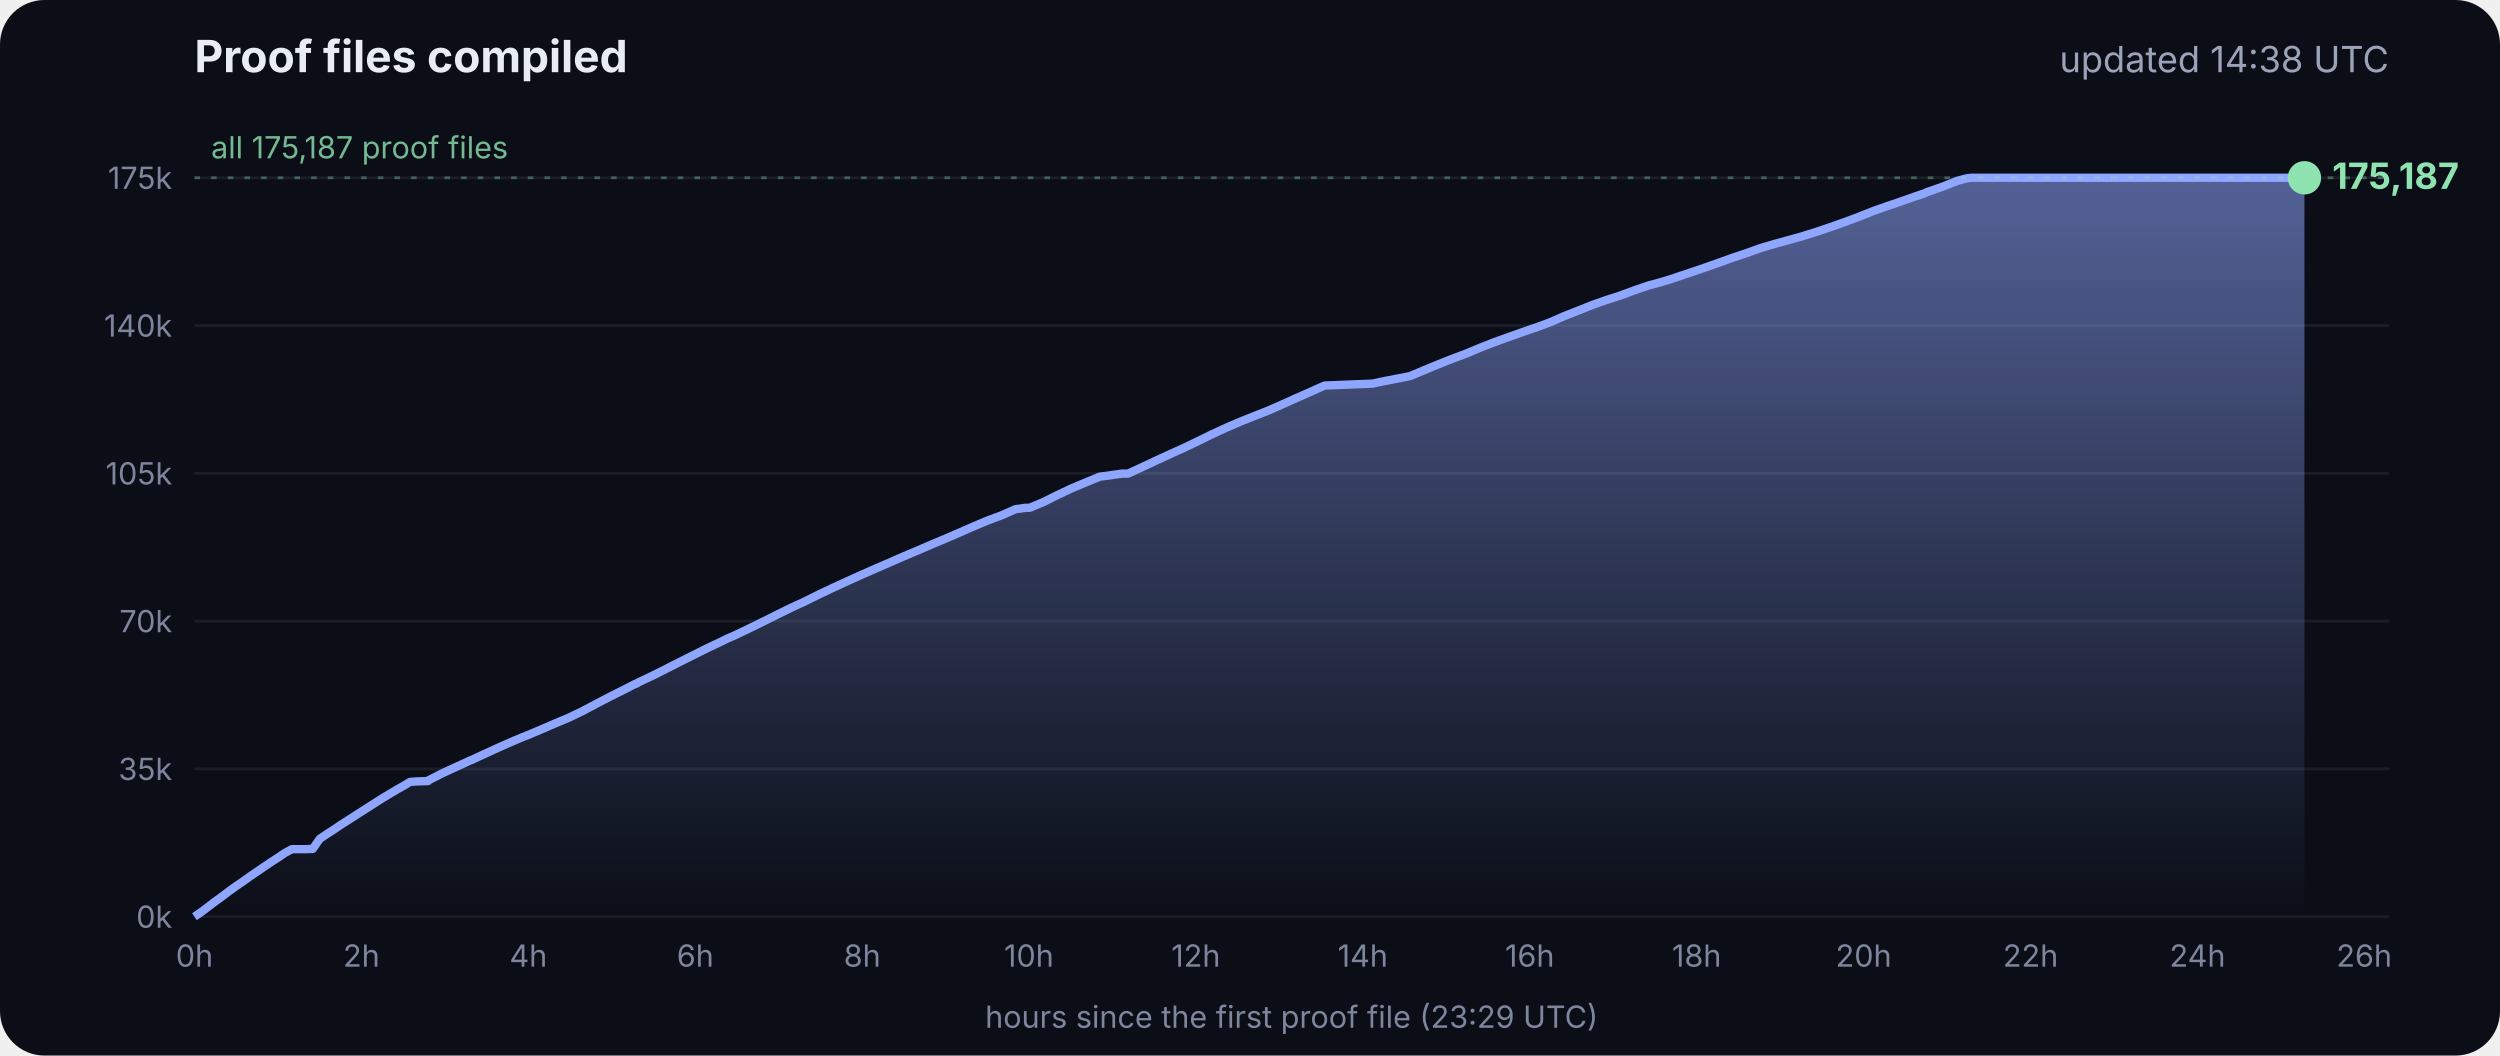
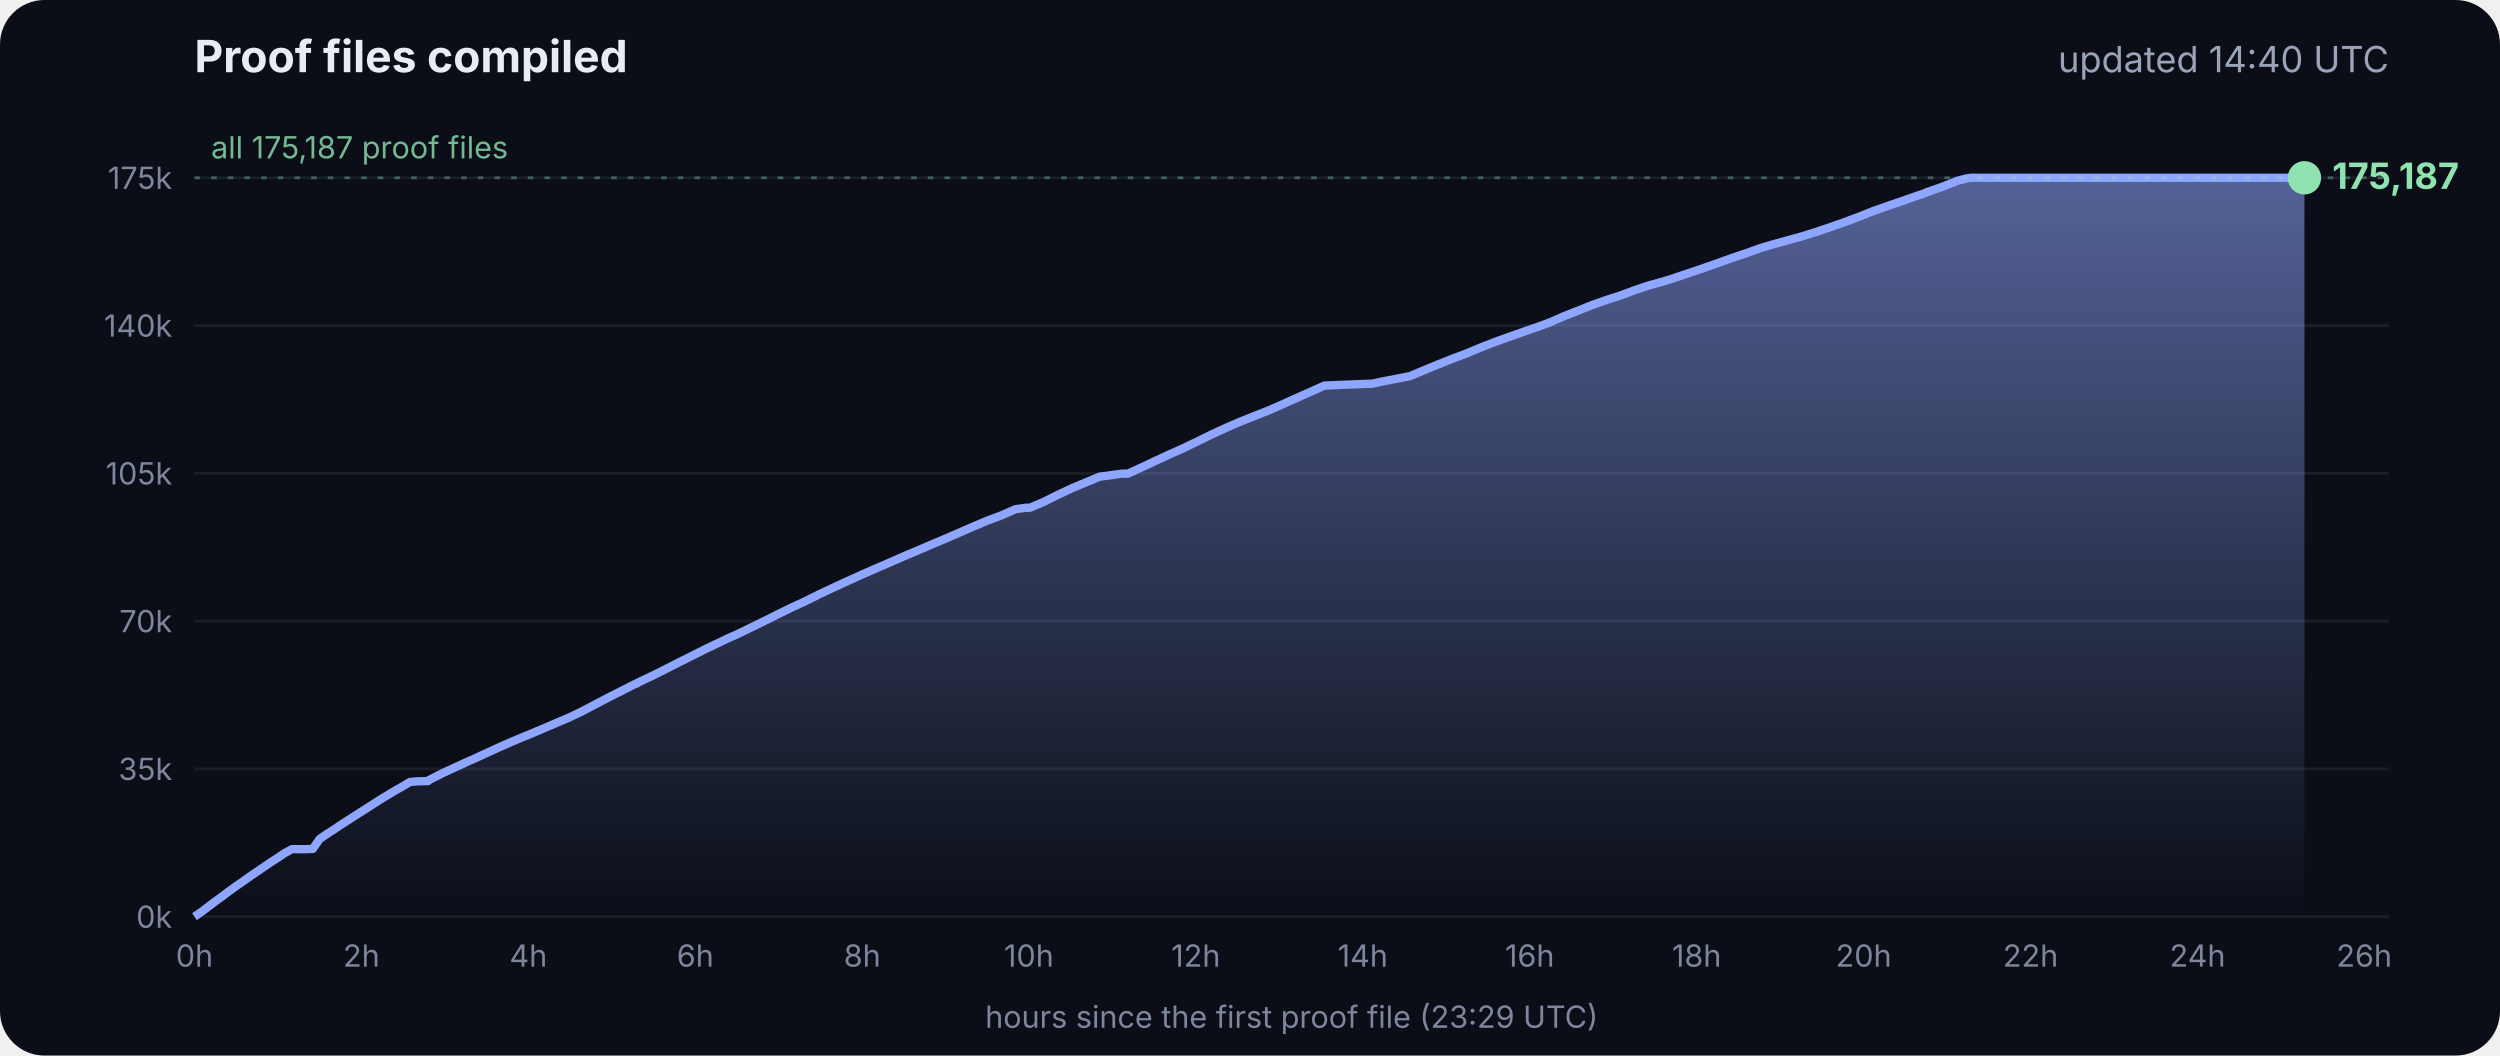
<svg xmlns="http://www.w3.org/2000/svg" viewBox="0 0 900 380" font-family="Inter, -apple-system, Segoe UI, sans-serif">
  <defs>
    <linearGradient id="g" x1="0" y1="0" x2="0" y2="1">
      <stop offset="0" stop-color="#8fa6ff" stop-opacity=".55" />
      <stop offset="1" stop-color="#8fa6ff" stop-opacity="0" />
    </linearGradient>
  </defs>
  <rect width="900" height="380" rx="16" fill="#0b0e17" />
  <text x="70" y="26" fill="#e8ecf5" font-size="16" font-weight="700">Proof files compiled</text>
-   <text x="860" y="26" fill="#9aa3b8" font-size="13" text-anchor="end">updated 14:38 UTC</text>
+   <text x="860" y="26" fill="#9aa3b8" font-size="13" text-anchor="end">updated 14:40 UTC</text>
  <line x1="70" x2="860" y1="330.0" y2="330.0" stroke="#ffffff" stroke-opacity=".07" />
  <text x="62" y="334.0" fill="#7d869c" font-size="11" text-anchor="end">0k</text>
  <line x1="70" x2="860" y1="276.8" y2="276.8" stroke="#ffffff" stroke-opacity=".07" />
  <text x="62" y="280.8" fill="#7d869c" font-size="11" text-anchor="end">35k</text>
  <line x1="70" x2="860" y1="223.6" y2="223.6" stroke="#ffffff" stroke-opacity=".07" />
  <text x="62" y="227.6" fill="#7d869c" font-size="11" text-anchor="end">70k</text>
  <line x1="70" x2="860" y1="170.4" y2="170.4" stroke="#ffffff" stroke-opacity=".07" />
  <text x="62" y="174.4" fill="#7d869c" font-size="11" text-anchor="end">105k</text>
  <line x1="70" x2="860" y1="117.2" y2="117.2" stroke="#ffffff" stroke-opacity=".07" />
  <text x="62" y="121.2" fill="#7d869c" font-size="11" text-anchor="end">140k</text>
  <line x1="70" x2="860" y1="64.0" y2="64.0" stroke="#ffffff" stroke-opacity=".07" />
  <text x="62" y="68.0" fill="#7d869c" font-size="11" text-anchor="end">175k</text>
  <text x="70.0" y="348" fill="#7d869c" font-size="11" text-anchor="middle">0h</text>
  <text x="130.1" y="348" fill="#7d869c" font-size="11" text-anchor="middle">2h</text>
  <text x="190.2" y="348" fill="#7d869c" font-size="11" text-anchor="middle">4h</text>
  <text x="250.3" y="348" fill="#7d869c" font-size="11" text-anchor="middle">6h</text>
  <text x="310.4" y="348" fill="#7d869c" font-size="11" text-anchor="middle">8h</text>
  <text x="370.4" y="348" fill="#7d869c" font-size="11" text-anchor="middle">10h</text>
  <text x="430.5" y="348" fill="#7d869c" font-size="11" text-anchor="middle">12h</text>
  <text x="490.6" y="348" fill="#7d869c" font-size="11" text-anchor="middle">14h</text>
  <text x="550.7" y="348" fill="#7d869c" font-size="11" text-anchor="middle">16h</text>
  <text x="610.8" y="348" fill="#7d869c" font-size="11" text-anchor="middle">18h</text>
  <text x="670.9" y="348" fill="#7d869c" font-size="11" text-anchor="middle">20h</text>
  <text x="731.0" y="348" fill="#7d869c" font-size="11" text-anchor="middle">22h</text>
  <text x="791.1" y="348" fill="#7d869c" font-size="11" text-anchor="middle">24h</text>
  <text x="851.1" y="348" fill="#7d869c" font-size="11" text-anchor="middle">26h</text>
  <polygon points="70.0,330.0 70.0,330.0 72.5,328.3 75.0,326.4 77.5,324.5 80.0,322.7 82.5,320.8 85.0,319.0 87.5,317.3 90.0,315.5 92.5,313.8 95.0,312.1 97.5,310.4 100.0,308.8 102.5,307.1 105.1,305.7 107.6,305.7 110.1,305.7 112.6,305.6 115.1,302.0 117.6,300.3 120.1,298.7 122.6,297.0 125.1,295.4 127.6,293.8 130.1,292.2 132.6,290.6 135.1,289.0 137.6,287.4 140.1,285.9 142.6,284.4 145.1,283.0 147.6,281.5 150.1,281.3 153.5,281.2 153.7,281.2 154.1,281.2 154.3,280.9 159.4,278.3 164.4,276.0 169.4,273.7 169.5,273.7 174.5,271.4 179.5,269.1 184.5,266.9 188.3,265.3 189.6,264.8 194.6,262.7 199.7,260.5 204.7,258.4 209.7,256.0 214.8,253.3 219.8,250.7 224.8,248.2 228.5,246.3 228.9,246.2 229.5,245.9 229.5,245.8 234.6,243.4 239.6,240.9 244.7,238.3 249.7,235.8 254.7,233.3 259.8,230.9 261.8,229.9 264.8,228.6 269.8,226.2 274.9,223.7 279.9,221.2 285.0,218.7 290.0,216.4 295.0,213.9 300.1,211.5 305.1,209.2 310.2,206.9 315.2,204.7 320.3,202.5 325.3,200.3 330.3,198.2 335.4,196.0 340.4,193.9 345.5,191.7 350.5,189.5 355.5,187.4 360.6,185.5 365.6,183.3 369.3,182.8 370.7,182.8 375.7,180.7 380.7,178.2 385.8,175.8 390.8,173.7 395.9,171.6 404.0,170.5 406.1,170.5 411.1,168.2 416.2,165.8 421.2,163.5 426.3,161.2 431.3,158.8 436.4,156.3 441.4,154.0 446.5,151.8 451.5,149.8 456.6,147.8 461.6,145.6 466.7,143.3 471.7,141.1 476.8,138.8 494.1,138.1 497.3,137.4 507.6,135.4 512.6,133.3 517.7,131.2 522.7,129.2 527.8,127.3 532.8,125.2 537.9,123.2 542.9,121.4 548.0,119.6 551.4,118.4 553.0,117.9 553.5,117.7 558.1,116.0 563.1,113.8 568.2,111.8 573.2,109.8 578.3,108.0 583.3,106.4 588.4,104.5 593.4,102.8 598.5,101.4 602.4,100.2 603.5,99.8 608.6,98.1 613.6,96.4 618.7,94.6 623.7,92.8 628.8,91.1 633.8,89.3 635.5,88.8 638.9,87.8 644.0,86.4 649.0,85.0 654.1,83.4 659.1,81.7 664.2,79.9 669.3,78.0 674.3,76.0 679.4,74.2 684.4,72.5 689.5,70.7 692.8,69.6 693.6,69.2 694.5,68.9 699.6,67.1 704.6,65.1 708.0,64.2 708.8,64.1 709.7,64.0 713.4,64.0 715.2,64.0 718.5,64.0 723.5,64.0 728.6,64.0 733.7,64.0 738.7,64.0 743.7,64.0 748.8,64.0 753.9,64.0 758.9,64.0 764.0,64.0 769.0,64.0 774.1,64.0 779.1,64.0 784.2,64.0 789.2,64.0 794.3,64.0 797.0,64.0 798.2,64.0 799.3,64.0 804.4,64.0 809.4,64.0 814.5,64.0 818.9,64.0 819.1,64.0 819.5,64.0 822.0,64.0 824.6,64.0 826.0,64.0 826.0,64.0 826.4,64.0 828.9,64.0 829.2,64.0 829.6,64.0 829.6,330.0" fill="url(#g)" />
  <polyline points="70.0,330.0 72.5,328.3 75.0,326.4 77.5,324.5 80.0,322.7 82.5,320.8 85.0,319.0 87.5,317.3 90.0,315.5 92.5,313.8 95.0,312.1 97.5,310.4 100.0,308.8 102.5,307.1 105.1,305.7 107.6,305.7 110.1,305.7 112.6,305.6 115.1,302.0 117.6,300.3 120.1,298.7 122.6,297.0 125.1,295.4 127.6,293.8 130.1,292.2 132.6,290.6 135.1,289.0 137.6,287.4 140.1,285.9 142.6,284.4 145.1,283.0 147.6,281.5 150.1,281.3 153.5,281.2 153.7,281.2 154.1,281.2 154.3,280.9 159.4,278.3 164.4,276.0 169.4,273.7 169.5,273.7 174.5,271.4 179.5,269.1 184.5,266.9 188.3,265.3 189.6,264.8 194.6,262.7 199.7,260.5 204.7,258.4 209.7,256.0 214.8,253.3 219.8,250.7 224.8,248.2 228.5,246.3 228.9,246.2 229.5,245.9 229.5,245.8 234.6,243.4 239.6,240.9 244.7,238.3 249.7,235.8 254.7,233.3 259.8,230.9 261.8,229.9 264.8,228.6 269.8,226.2 274.9,223.7 279.9,221.2 285.0,218.7 290.0,216.4 295.0,213.9 300.1,211.5 305.1,209.2 310.2,206.9 315.2,204.7 320.3,202.5 325.3,200.3 330.3,198.2 335.4,196.0 340.4,193.9 345.5,191.7 350.5,189.5 355.5,187.4 360.6,185.5 365.6,183.3 369.3,182.8 370.7,182.8 375.7,180.7 380.7,178.2 385.8,175.8 390.8,173.7 395.9,171.6 404.0,170.5 406.1,170.5 411.1,168.2 416.2,165.8 421.2,163.5 426.3,161.2 431.3,158.8 436.4,156.3 441.4,154.0 446.5,151.8 451.5,149.8 456.6,147.8 461.6,145.6 466.7,143.3 471.7,141.1 476.8,138.8 494.1,138.1 497.3,137.4 507.6,135.4 512.6,133.3 517.7,131.2 522.7,129.2 527.8,127.3 532.8,125.2 537.9,123.2 542.9,121.4 548.0,119.6 551.4,118.4 553.0,117.9 553.5,117.7 558.1,116.0 563.1,113.8 568.2,111.8 573.2,109.8 578.3,108.0 583.3,106.4 588.4,104.5 593.4,102.8 598.5,101.4 602.4,100.2 603.5,99.8 608.6,98.1 613.6,96.4 618.7,94.6 623.7,92.8 628.8,91.1 633.8,89.3 635.5,88.8 638.9,87.8 644.0,86.4 649.0,85.0 654.1,83.4 659.1,81.7 664.2,79.9 669.3,78.0 674.3,76.0 679.4,74.2 684.4,72.5 689.5,70.7 692.8,69.6 693.6,69.2 694.5,68.9 699.6,67.1 704.6,65.1 708.0,64.2 708.8,64.1 709.7,64.0 713.4,64.0 715.2,64.0 718.5,64.0 723.5,64.0 728.6,64.0 733.7,64.0 738.7,64.0 743.7,64.0 748.8,64.0 753.9,64.0 758.9,64.0 764.0,64.0 769.0,64.0 774.1,64.0 779.1,64.0 784.2,64.0 789.2,64.0 794.3,64.0 797.0,64.0 798.2,64.0 799.3,64.0 804.4,64.0 809.4,64.0 814.5,64.0 818.9,64.0 819.1,64.0 819.5,64.0 822.0,64.0 824.6,64.0 826.0,64.0 826.0,64.0 826.4,64.0 828.9,64.0 829.2,64.0 829.6,64.0" fill="none" stroke="#8fa6ff" stroke-width="3" stroke-linejoin="round" />
  <circle cx="829.6" cy="64.0" r="6" fill="#8fe3b0" />
  <text x="839.6" y="68.0" fill="#8fe3b0" font-size="13" font-weight="700">175,187</text>
  <line x1="70" x2="860" y1="64.0" y2="64.0" stroke="#8fe3b0" stroke-opacity=".35" stroke-dasharray="2 4" />
  <text x="76" y="57.0" fill="#8fe3b0" fill-opacity=".8" font-size="11">all 175,187 proof files</text>
  <text x="465" y="370" fill="#7d869c" font-size="11" text-anchor="middle">hours since the first proof file (23:29 UTC)</text>
</svg>
